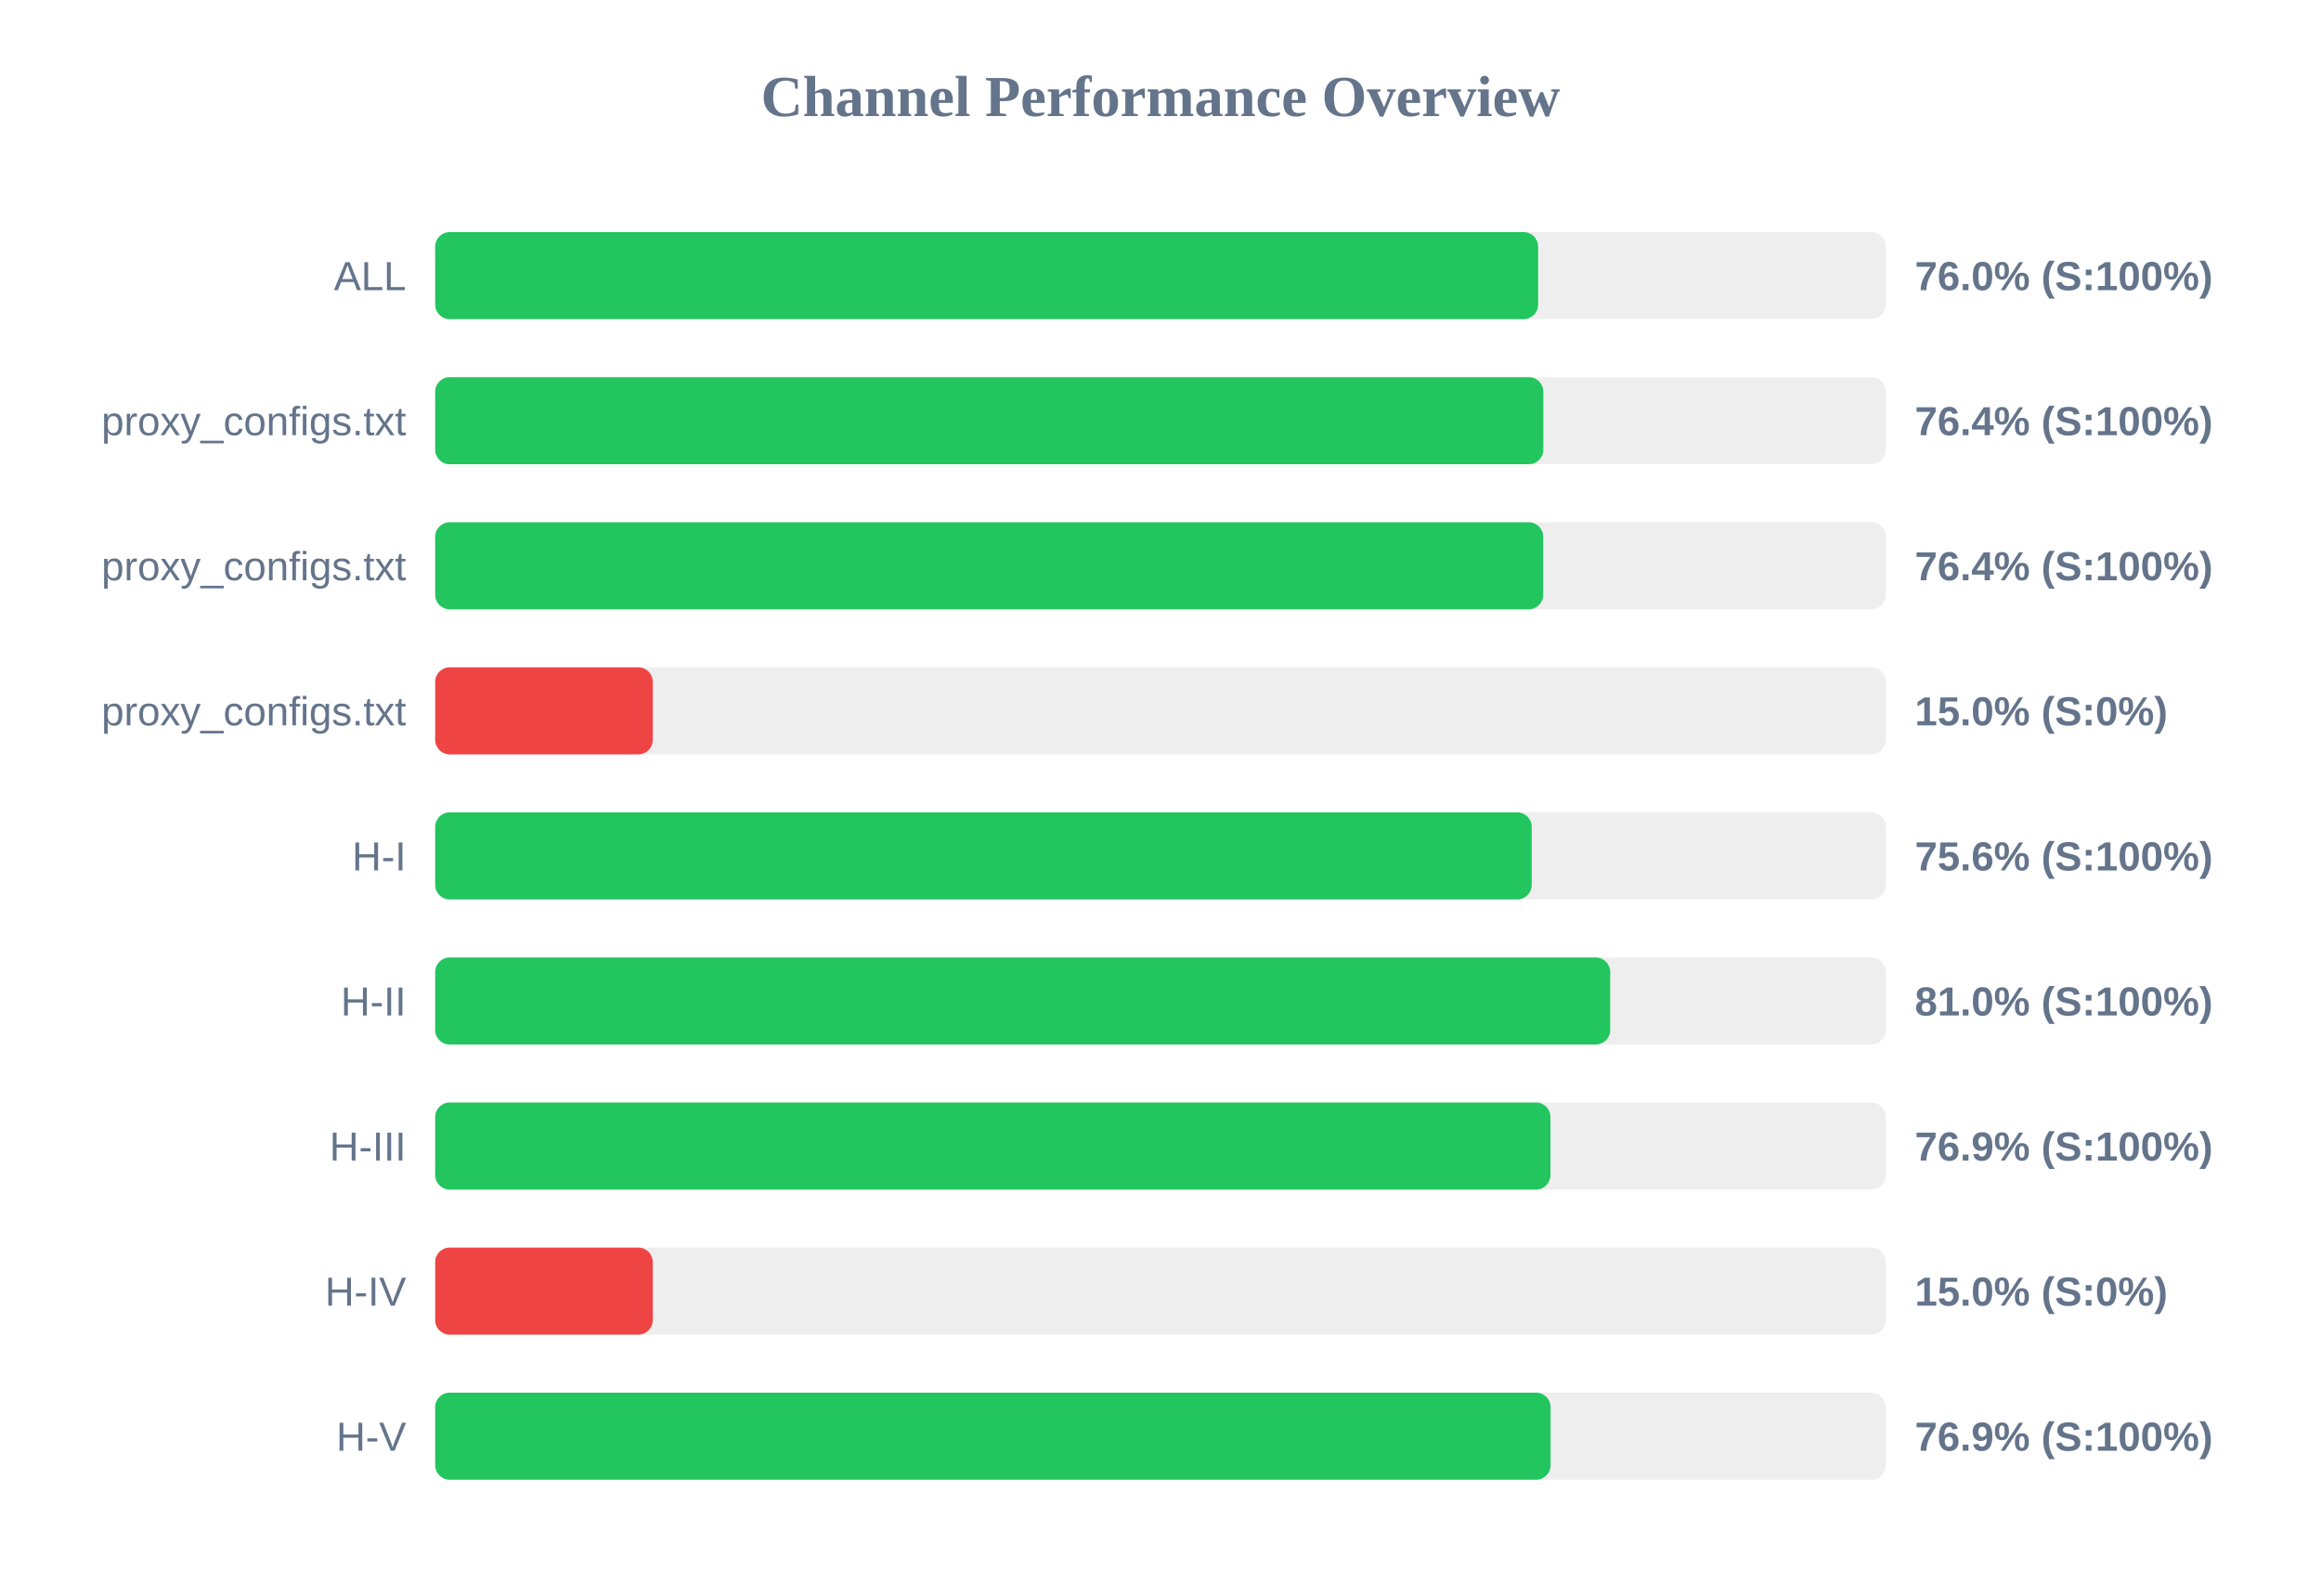
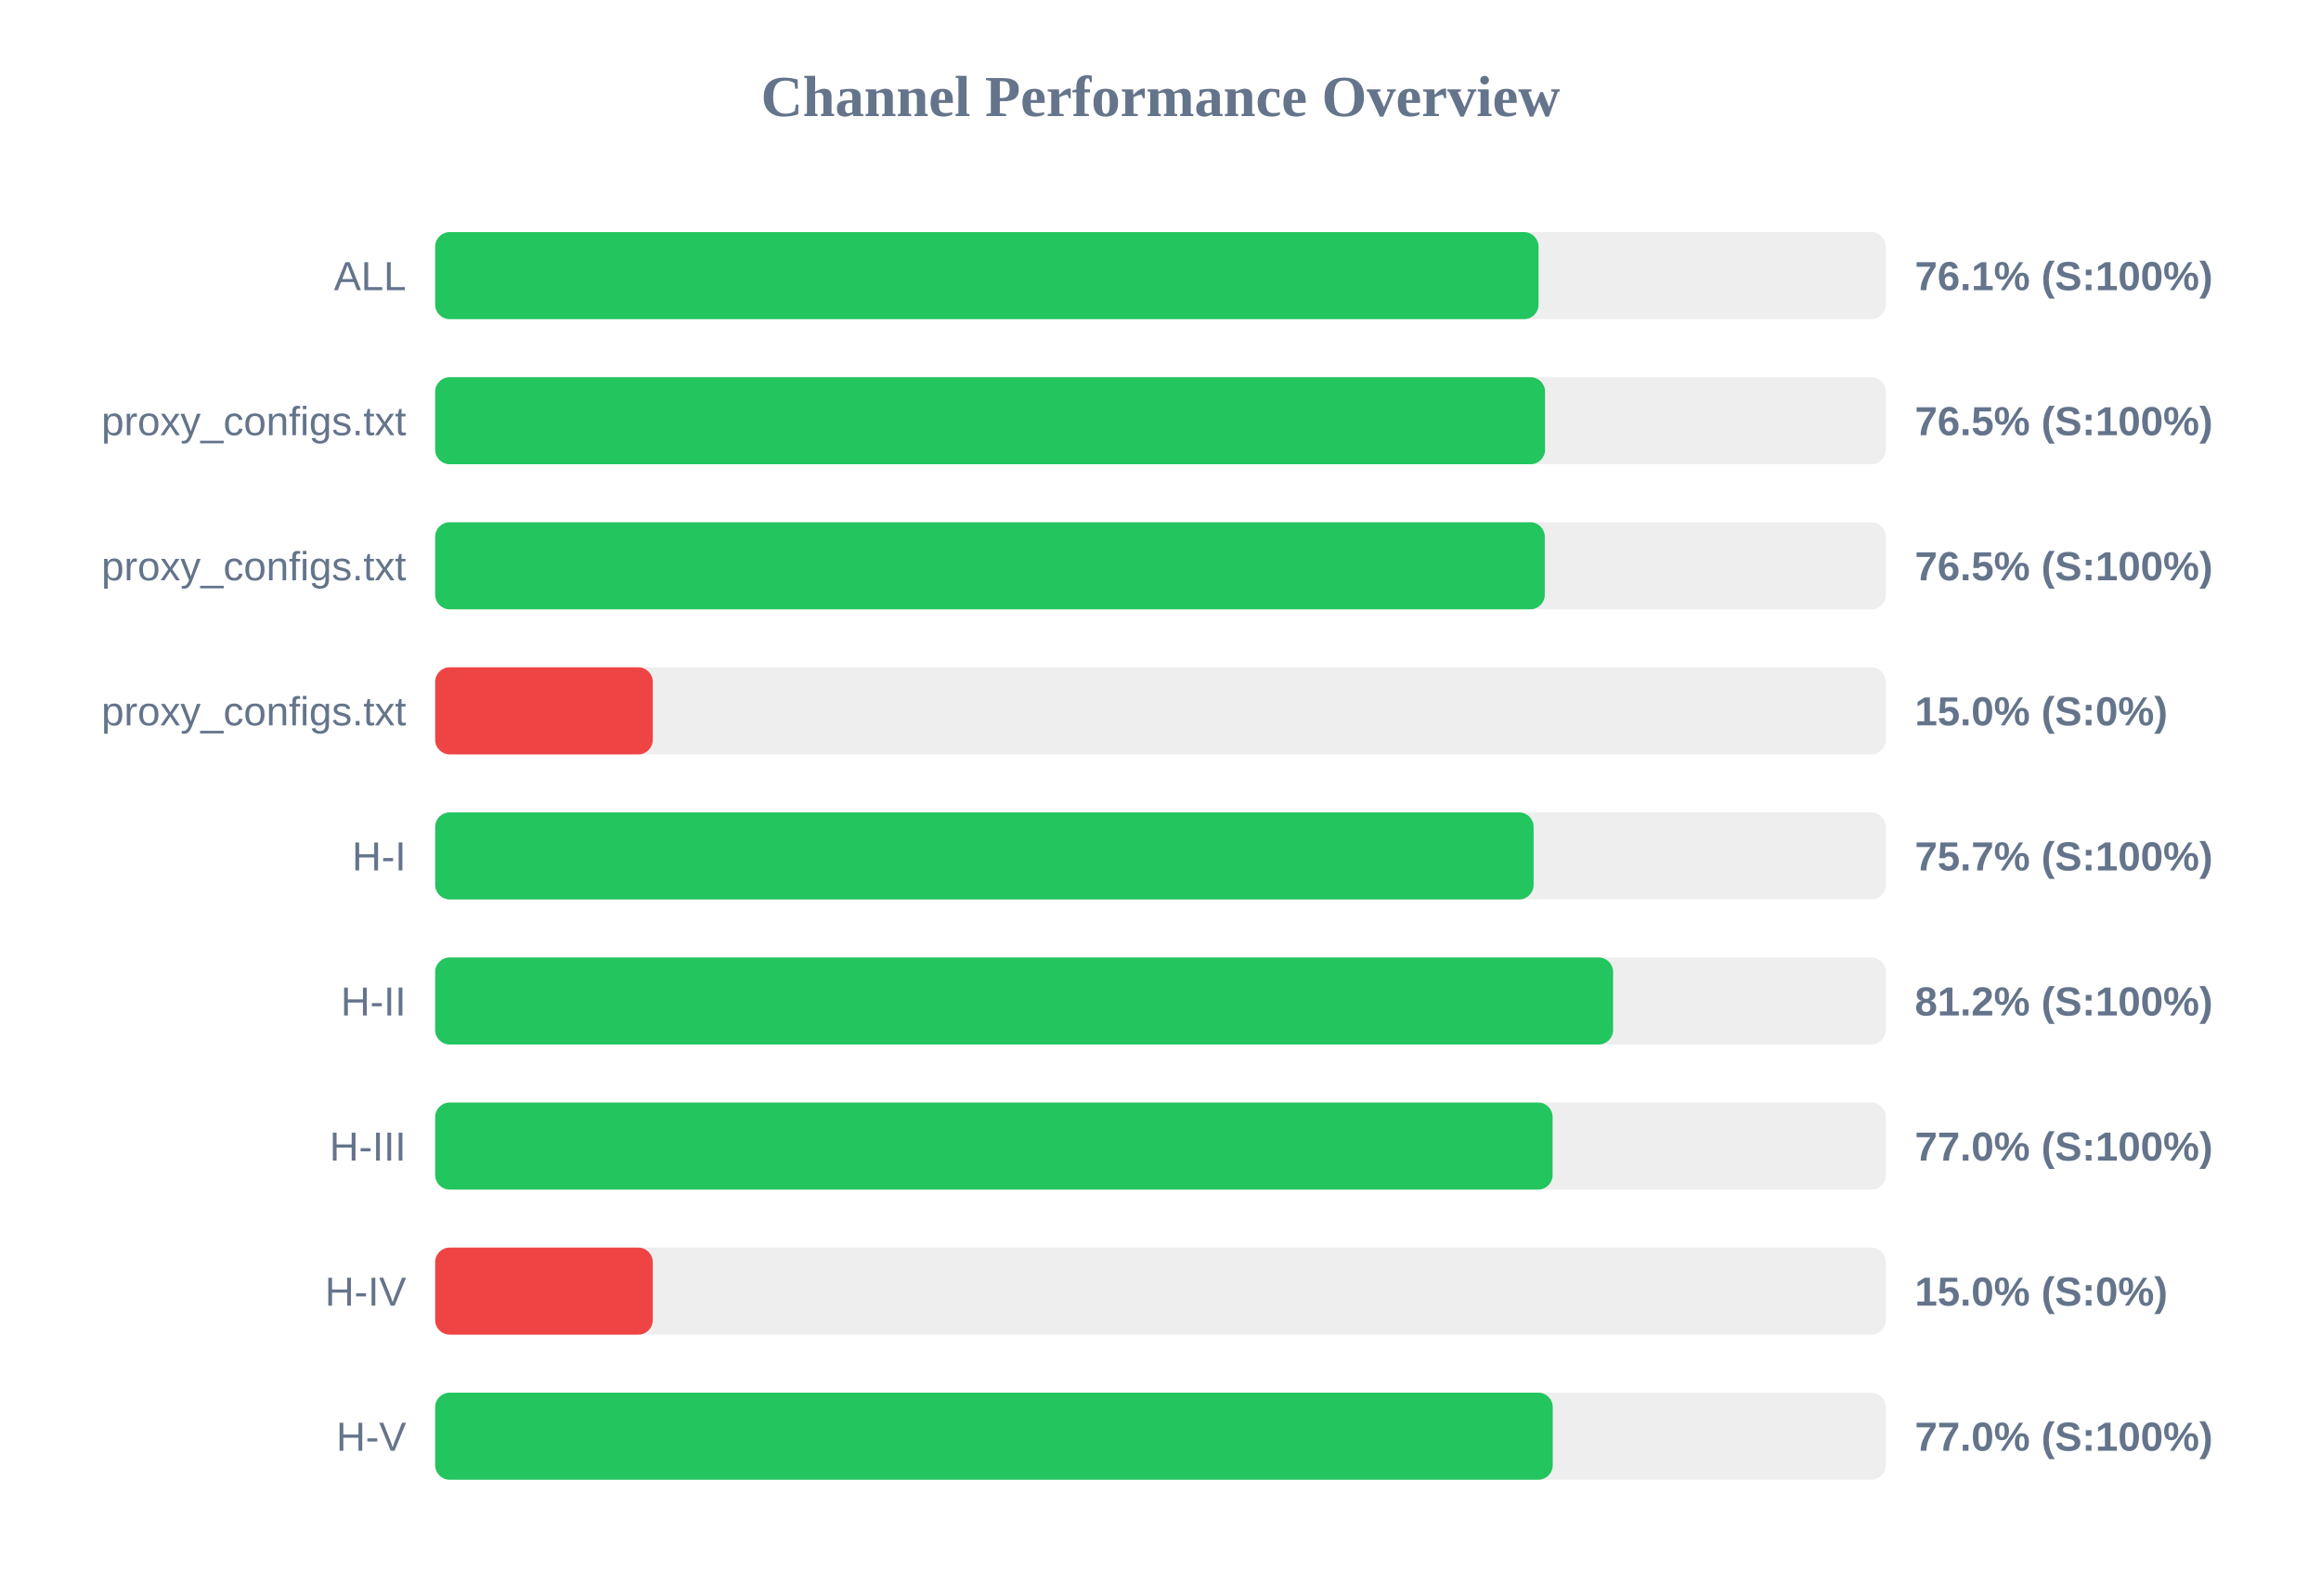
<svg xmlns="http://www.w3.org/2000/svg" width="800" height="550" version="1.1">
  <style>
        .row { font: 14px Arial; fill: #64748b; }
        .score { font: bold 14px Arial; fill: #64748b; }
    </style>
  <text x="400" y="40" text-anchor="middle" font-size="20px" font-weight="bold" fill="#64748b">Channel Performance Overview</text>
  <rect x="150" y="80" width="500" height="30" fill="#eee" rx="5" />
-   <rect x="150" y="80" width="380.15" height="30" fill="#22c55e" rx="5" />
+   <rect x="150" y="80" width="380.3" height="30" fill="#22c55e" rx="5" />
  <text x="140" y="100" text-anchor="end" class="row">ALL</text>
-   <text x="660" y="100" text-anchor="start" class="score">76.0% (S:100%)</text>
+   <text x="660" y="100" text-anchor="start" class="score">76.1% (S:100%)</text>
  <rect x="150" y="130" width="500" height="30" fill="#eee" rx="5" />
-   <rect x="150" y="130" width="381.95" height="30" fill="#22c55e" rx="5" />
+   <rect x="150" y="130" width="382.55" height="30" fill="#22c55e" rx="5" />
  <text x="140" y="150" text-anchor="end" class="row">proxy_configs.txt</text>
-   <text x="660" y="150" text-anchor="start" class="score">76.4% (S:100%)</text>
+   <text x="660" y="150" text-anchor="start" class="score">76.5% (S:100%)</text>
  <rect x="150" y="180" width="500" height="30" fill="#eee" rx="5" />
-   <rect x="150" y="180" width="381.9" height="30" fill="#22c55e" rx="5" />
+   <rect x="150" y="180" width="382.45" height="30" fill="#22c55e" rx="5" />
  <text x="140" y="200" text-anchor="end" class="row">proxy_configs.txt</text>
-   <text x="660" y="200" text-anchor="start" class="score">76.4% (S:100%)</text>
+   <text x="660" y="200" text-anchor="start" class="score">76.5% (S:100%)</text>
  <rect x="150" y="230" width="500" height="30" fill="#eee" rx="5" />
  <rect x="150" y="230" width="75.0" height="30" fill="#ef4444" rx="5" />
  <text x="140" y="250" text-anchor="end" class="row">proxy_configs.txt</text>
  <text x="660" y="250" text-anchor="start" class="score">15.0% (S:0%)</text>
  <rect x="150" y="280" width="500" height="30" fill="#eee" rx="5" />
-   <rect x="150" y="280" width="377.95" height="30" fill="#22c55e" rx="5" />
+   <rect x="150" y="280" width="378.6" height="30" fill="#22c55e" rx="5" />
  <text x="140" y="300" text-anchor="end" class="row">H-I</text>
-   <text x="660" y="300" text-anchor="start" class="score">75.6% (S:100%)</text>
+   <text x="660" y="300" text-anchor="start" class="score">75.7% (S:100%)</text>
  <rect x="150" y="330" width="500" height="30" fill="#eee" rx="5" />
-   <rect x="150" y="330" width="405.0" height="30" fill="#22c55e" rx="5" />
+   <rect x="150" y="330" width="406.0" height="30" fill="#22c55e" rx="5" />
  <text x="140" y="350" text-anchor="end" class="row">H-II</text>
-   <text x="660" y="350" text-anchor="start" class="score">81.0% (S:100%)</text>
+   <text x="660" y="350" text-anchor="start" class="score">81.2% (S:100%)</text>
  <rect x="150" y="380" width="500" height="30" fill="#eee" rx="5" />
-   <rect x="150" y="380" width="384.4" height="30" fill="#22c55e" rx="5" />
+   <rect x="150" y="380" width="385.15" height="30" fill="#22c55e" rx="5" />
  <text x="140" y="400" text-anchor="end" class="row">H-III</text>
-   <text x="660" y="400" text-anchor="start" class="score">76.9% (S:100%)</text>
+   <text x="660" y="400" text-anchor="start" class="score">77.0% (S:100%)</text>
  <rect x="150" y="430" width="500" height="30" fill="#eee" rx="5" />
  <rect x="150" y="430" width="75.0" height="30" fill="#ef4444" rx="5" />
  <text x="140" y="450" text-anchor="end" class="row">H-IV</text>
  <text x="660" y="450" text-anchor="start" class="score">15.0% (S:0%)</text>
  <rect x="150" y="480" width="500" height="30" fill="#eee" rx="5" />
-   <rect x="150" y="480" width="384.45" height="30" fill="#22c55e" rx="5" />
+   <rect x="150" y="480" width="385.2" height="30" fill="#22c55e" rx="5" />
  <text x="140" y="500" text-anchor="end" class="row">H-V</text>
-   <text x="660" y="500" text-anchor="start" class="score">76.9% (S:100%)</text>
+   <text x="660" y="500" text-anchor="start" class="score">77.0% (S:100%)</text>
</svg>
